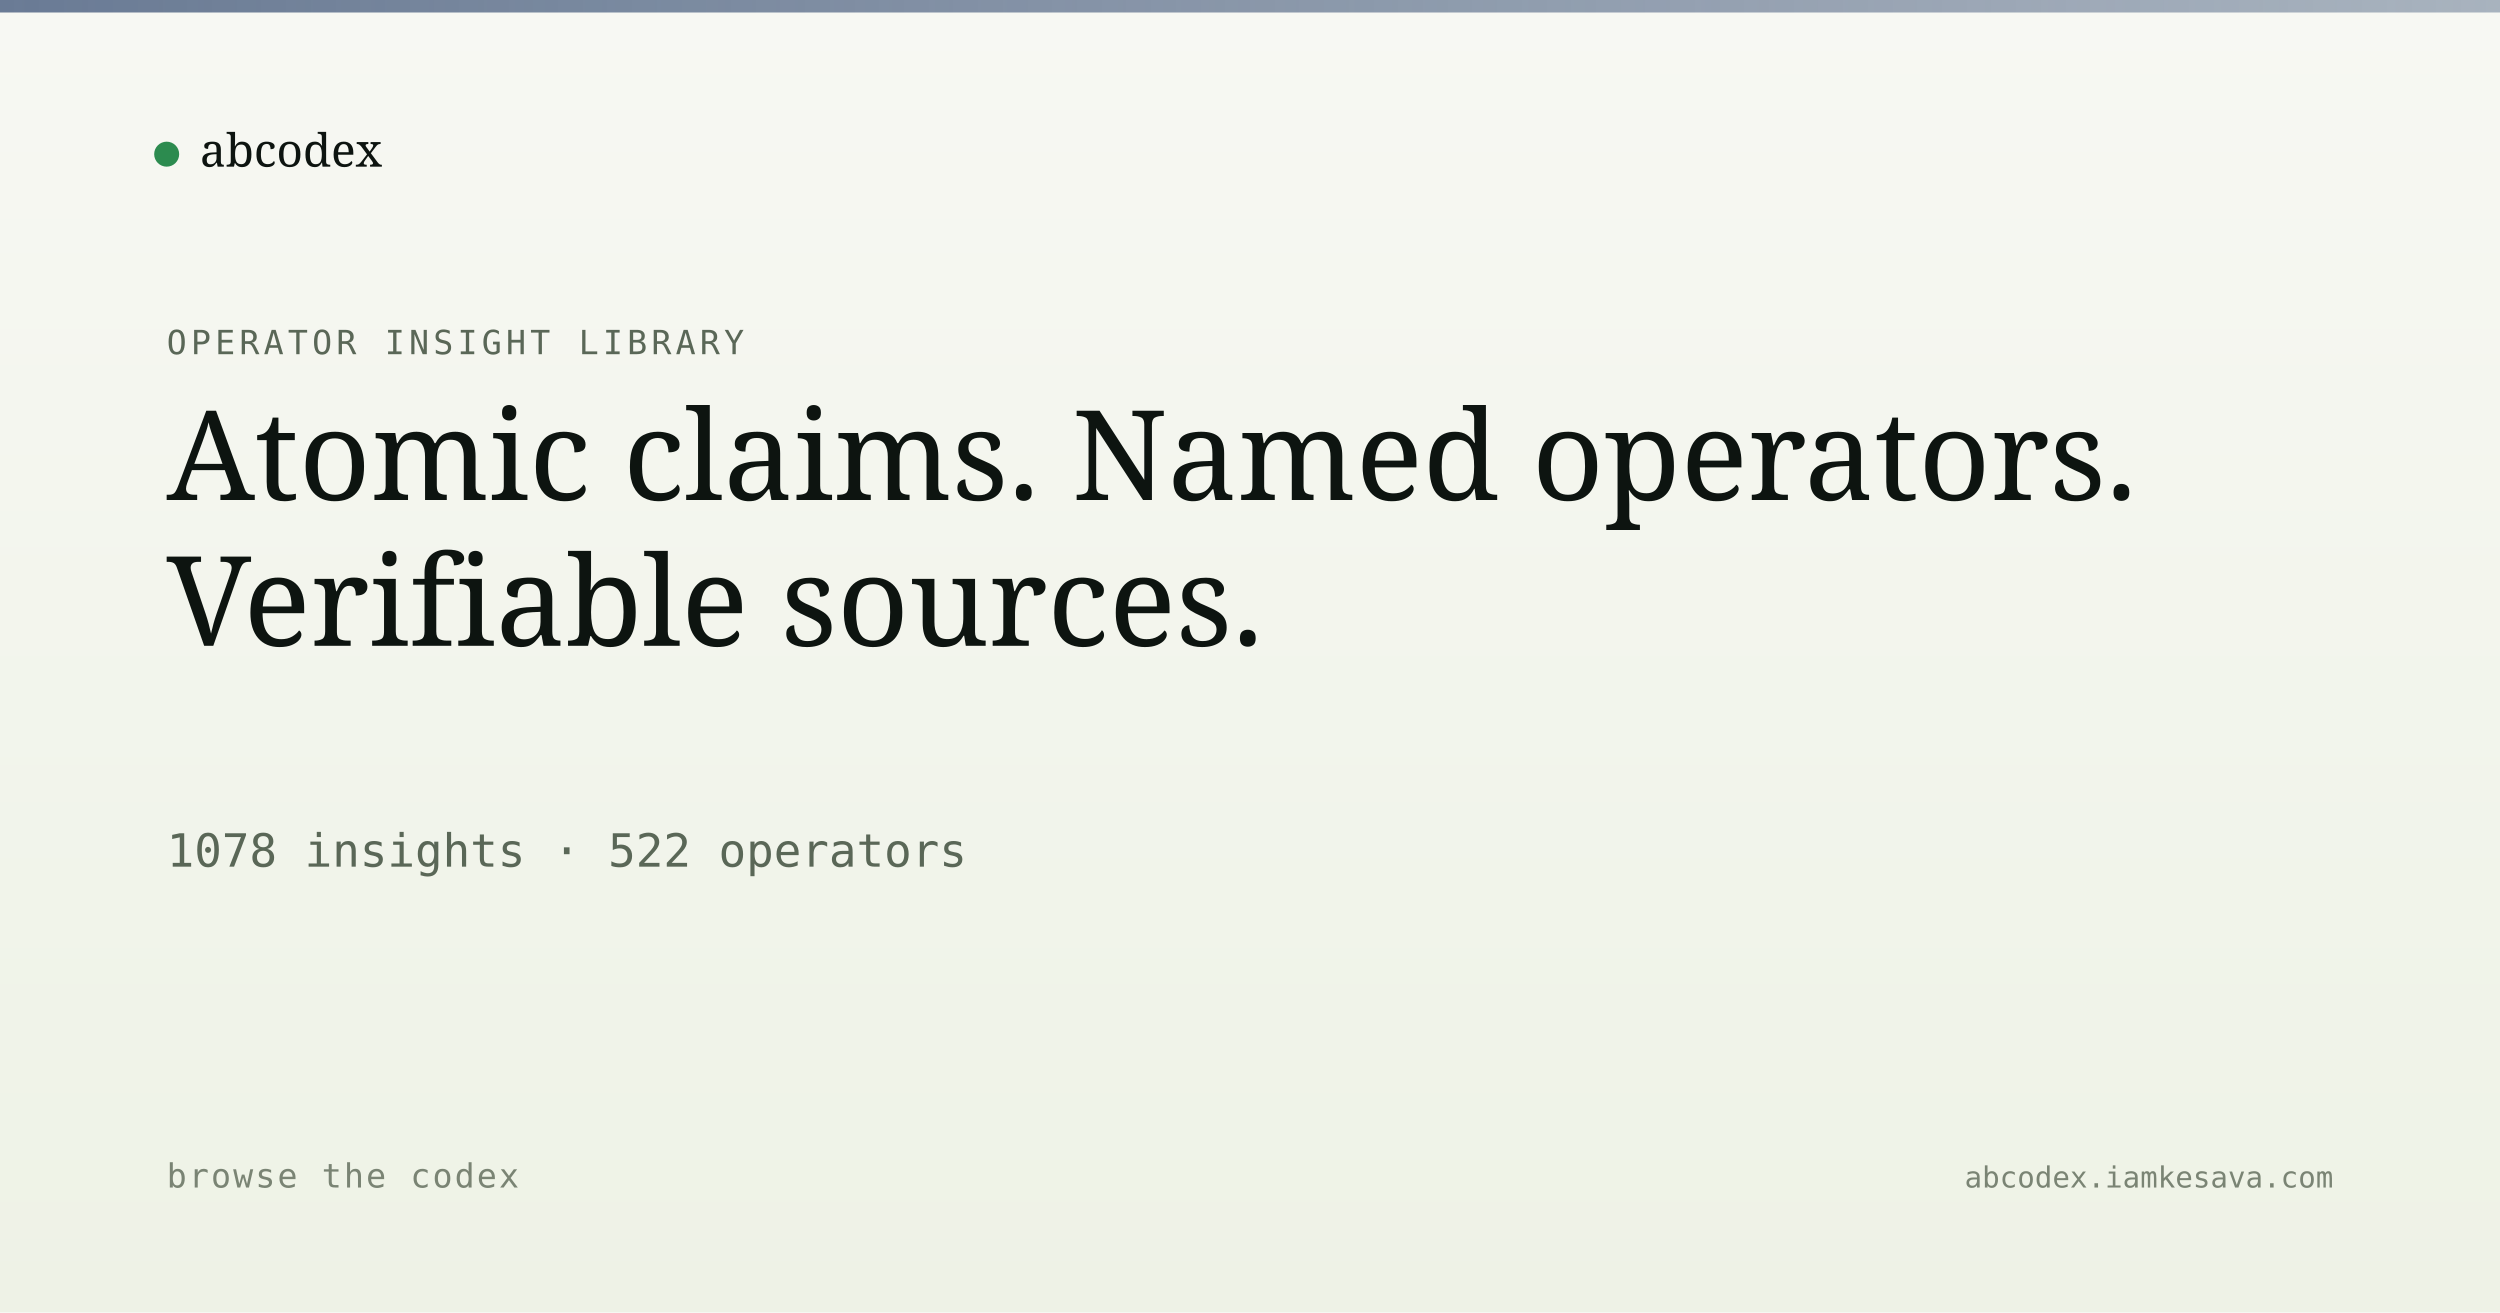
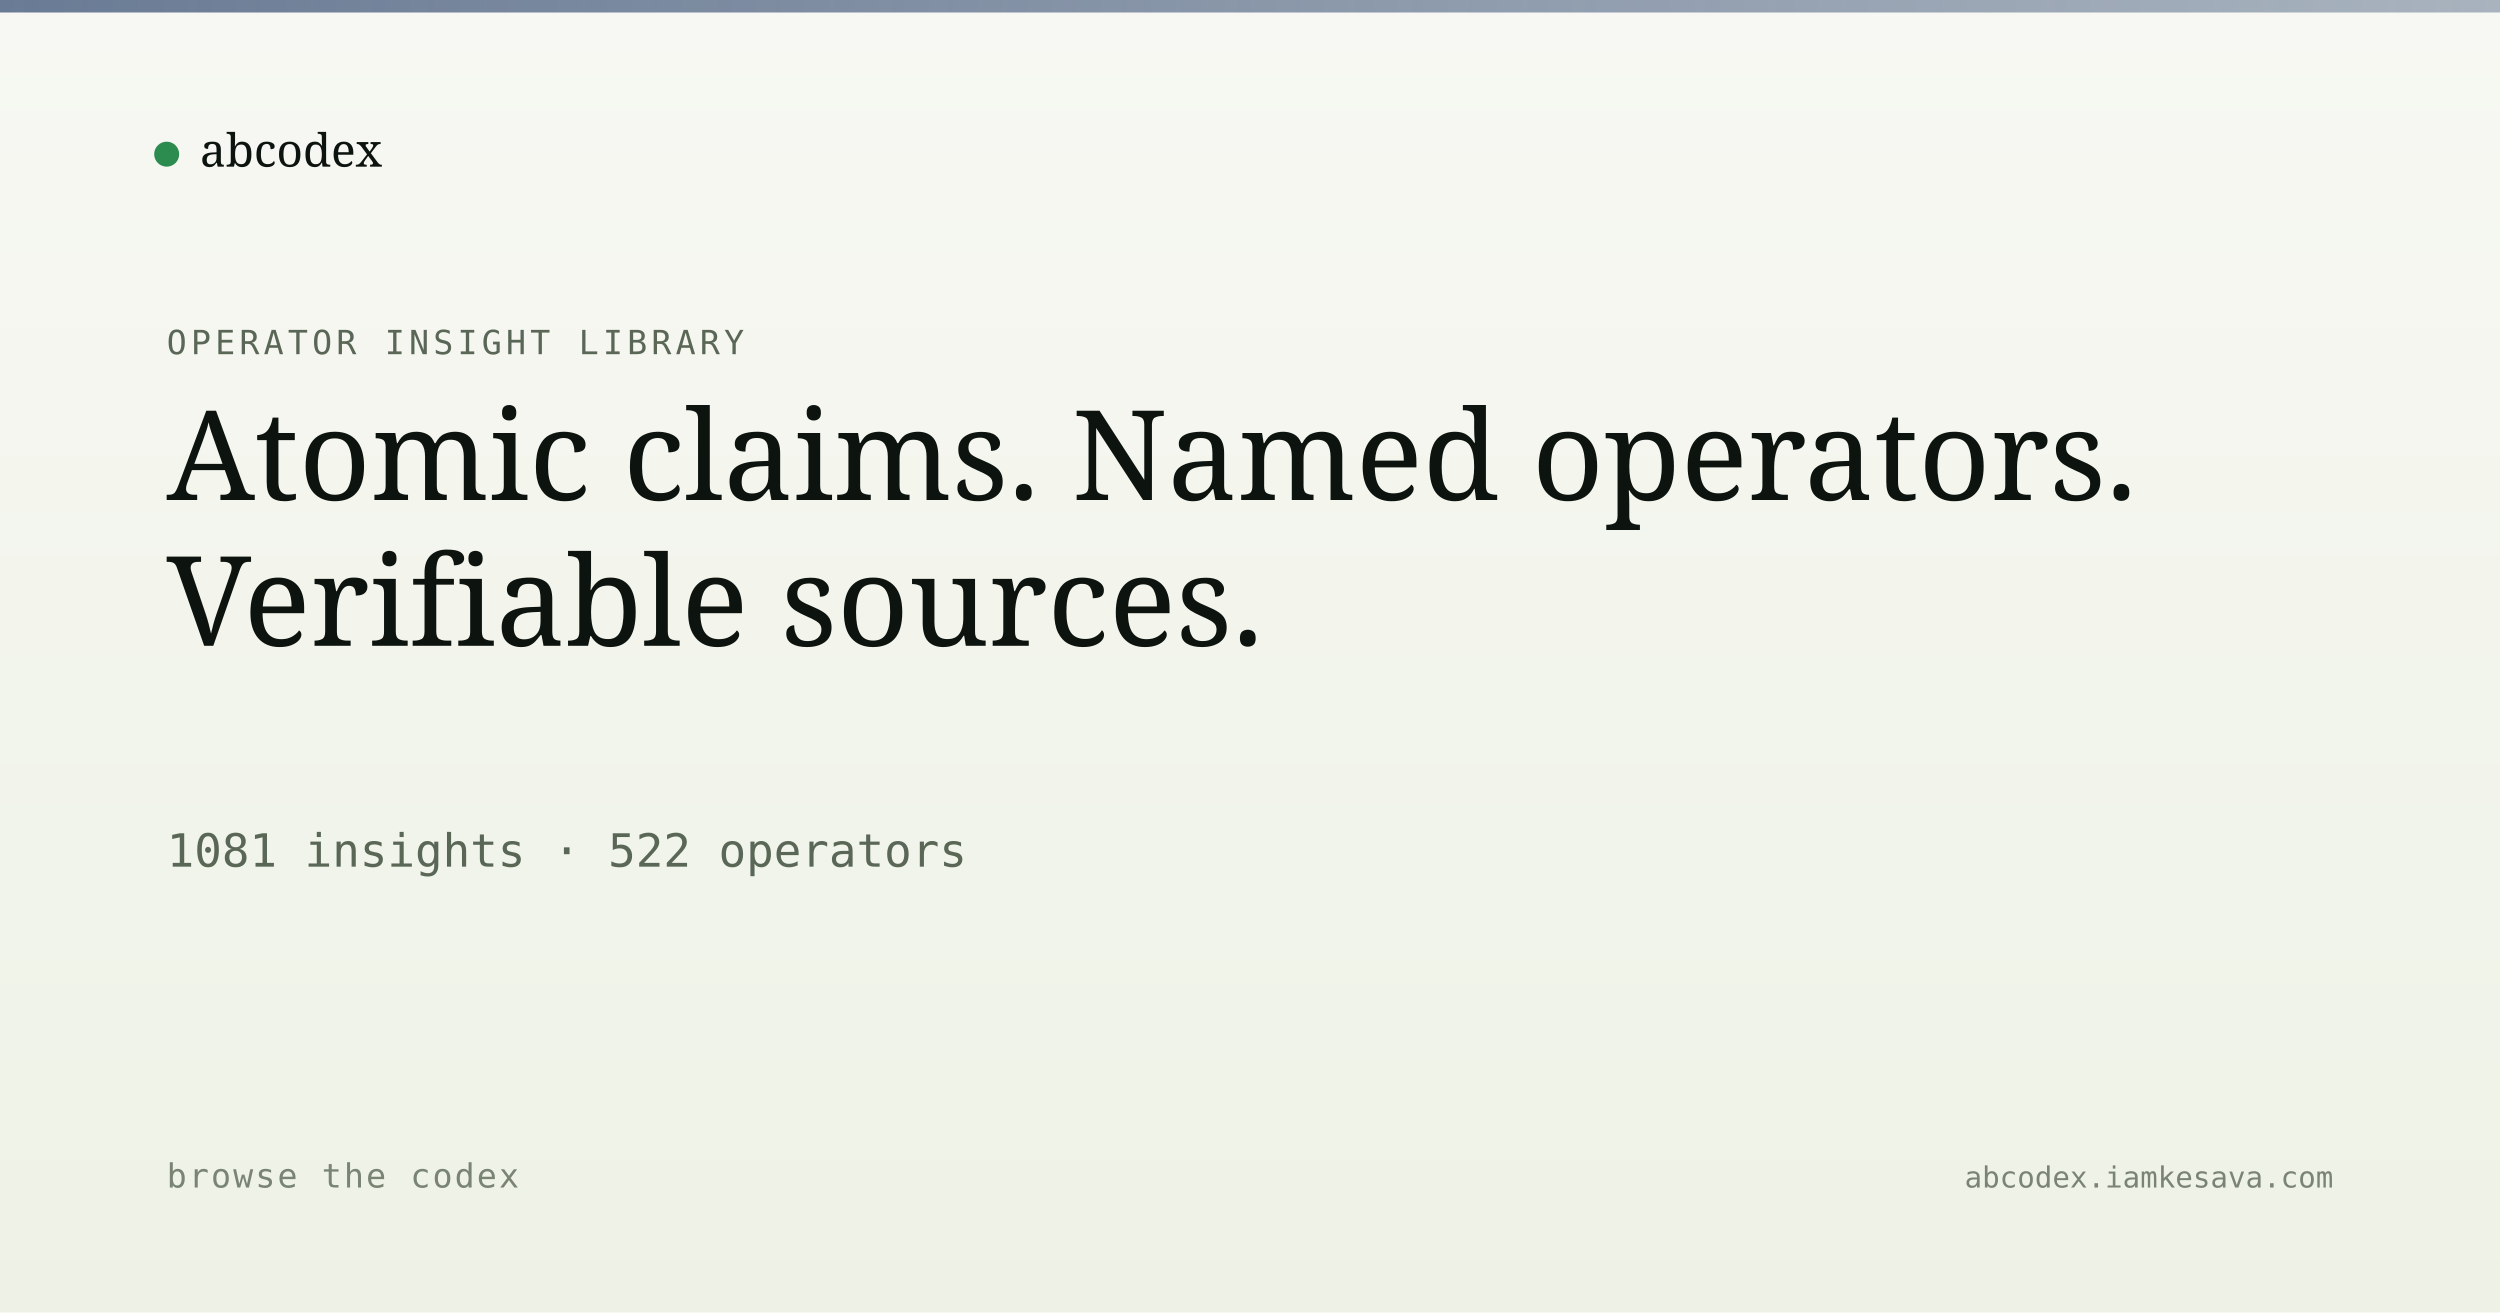
<svg xmlns="http://www.w3.org/2000/svg" viewBox="0 0 1200 630" width="1200" height="630">
  <defs>
    <linearGradient id="bg" x1="0" y1="0" x2="0" y2="1">
      <stop offset="0" stop-color="#f7f8f3" />
      <stop offset="1" stop-color="#eef2e6" />
    </linearGradient>
    <linearGradient id="band" x1="0" y1="0" x2="1" y2="0">
      <stop offset="0" stop-color="#5a6d8a" stop-opacity="0.9" />
      <stop offset="1" stop-color="#5a6d8a" stop-opacity="0.5" />
    </linearGradient>
  </defs>
  <rect width="1200" height="630" fill="url(#bg)" />
  <rect x="0" y="0" width="1200" height="6" fill="url(#band)" />
  <g transform="translate(80, 60)">
    <circle cx="0" cy="14" r="6" fill="#2c8b4f" />
    <text x="16" y="20" font-family="Newsreader, serif" font-size="22" fill="#0d1410">abcodex</text>
  </g>
  <text x="80" y="170" font-family="JetBrains Mono, monospace" font-size="16" fill="#5a6757" letter-spacing="2">OPERATOR INSIGHT LIBRARY</text>
  <text x="80" y="240" font-family="Newsreader, serif" font-size="60" font-weight="500" fill="#0d1410">Atomic claims. Named operators.</text>
  <text x="80" y="310" font-family="Newsreader, serif" font-size="60" font-weight="500" fill="#0d1410">Verifiable sources.</text>
-   <text x="80" y="416" font-family="JetBrains Mono, monospace" font-size="22" fill="#5a6757">1078 insights · 522 operators</text>
+   <text x="80" y="416" font-family="JetBrains Mono, monospace" font-size="22" fill="#5a6757">1081 insights · 522 operators</text>
  <text x="80" y="570" font-family="JetBrains Mono, monospace" font-size="16" fill="#7a8474" letter-spacing="1">browse the codex</text>
  <text x="1120" y="570" text-anchor="end" font-family="JetBrains Mono, monospace" font-size="14" fill="#7a8474">abcodex.iamkesava.com</text>
</svg>
